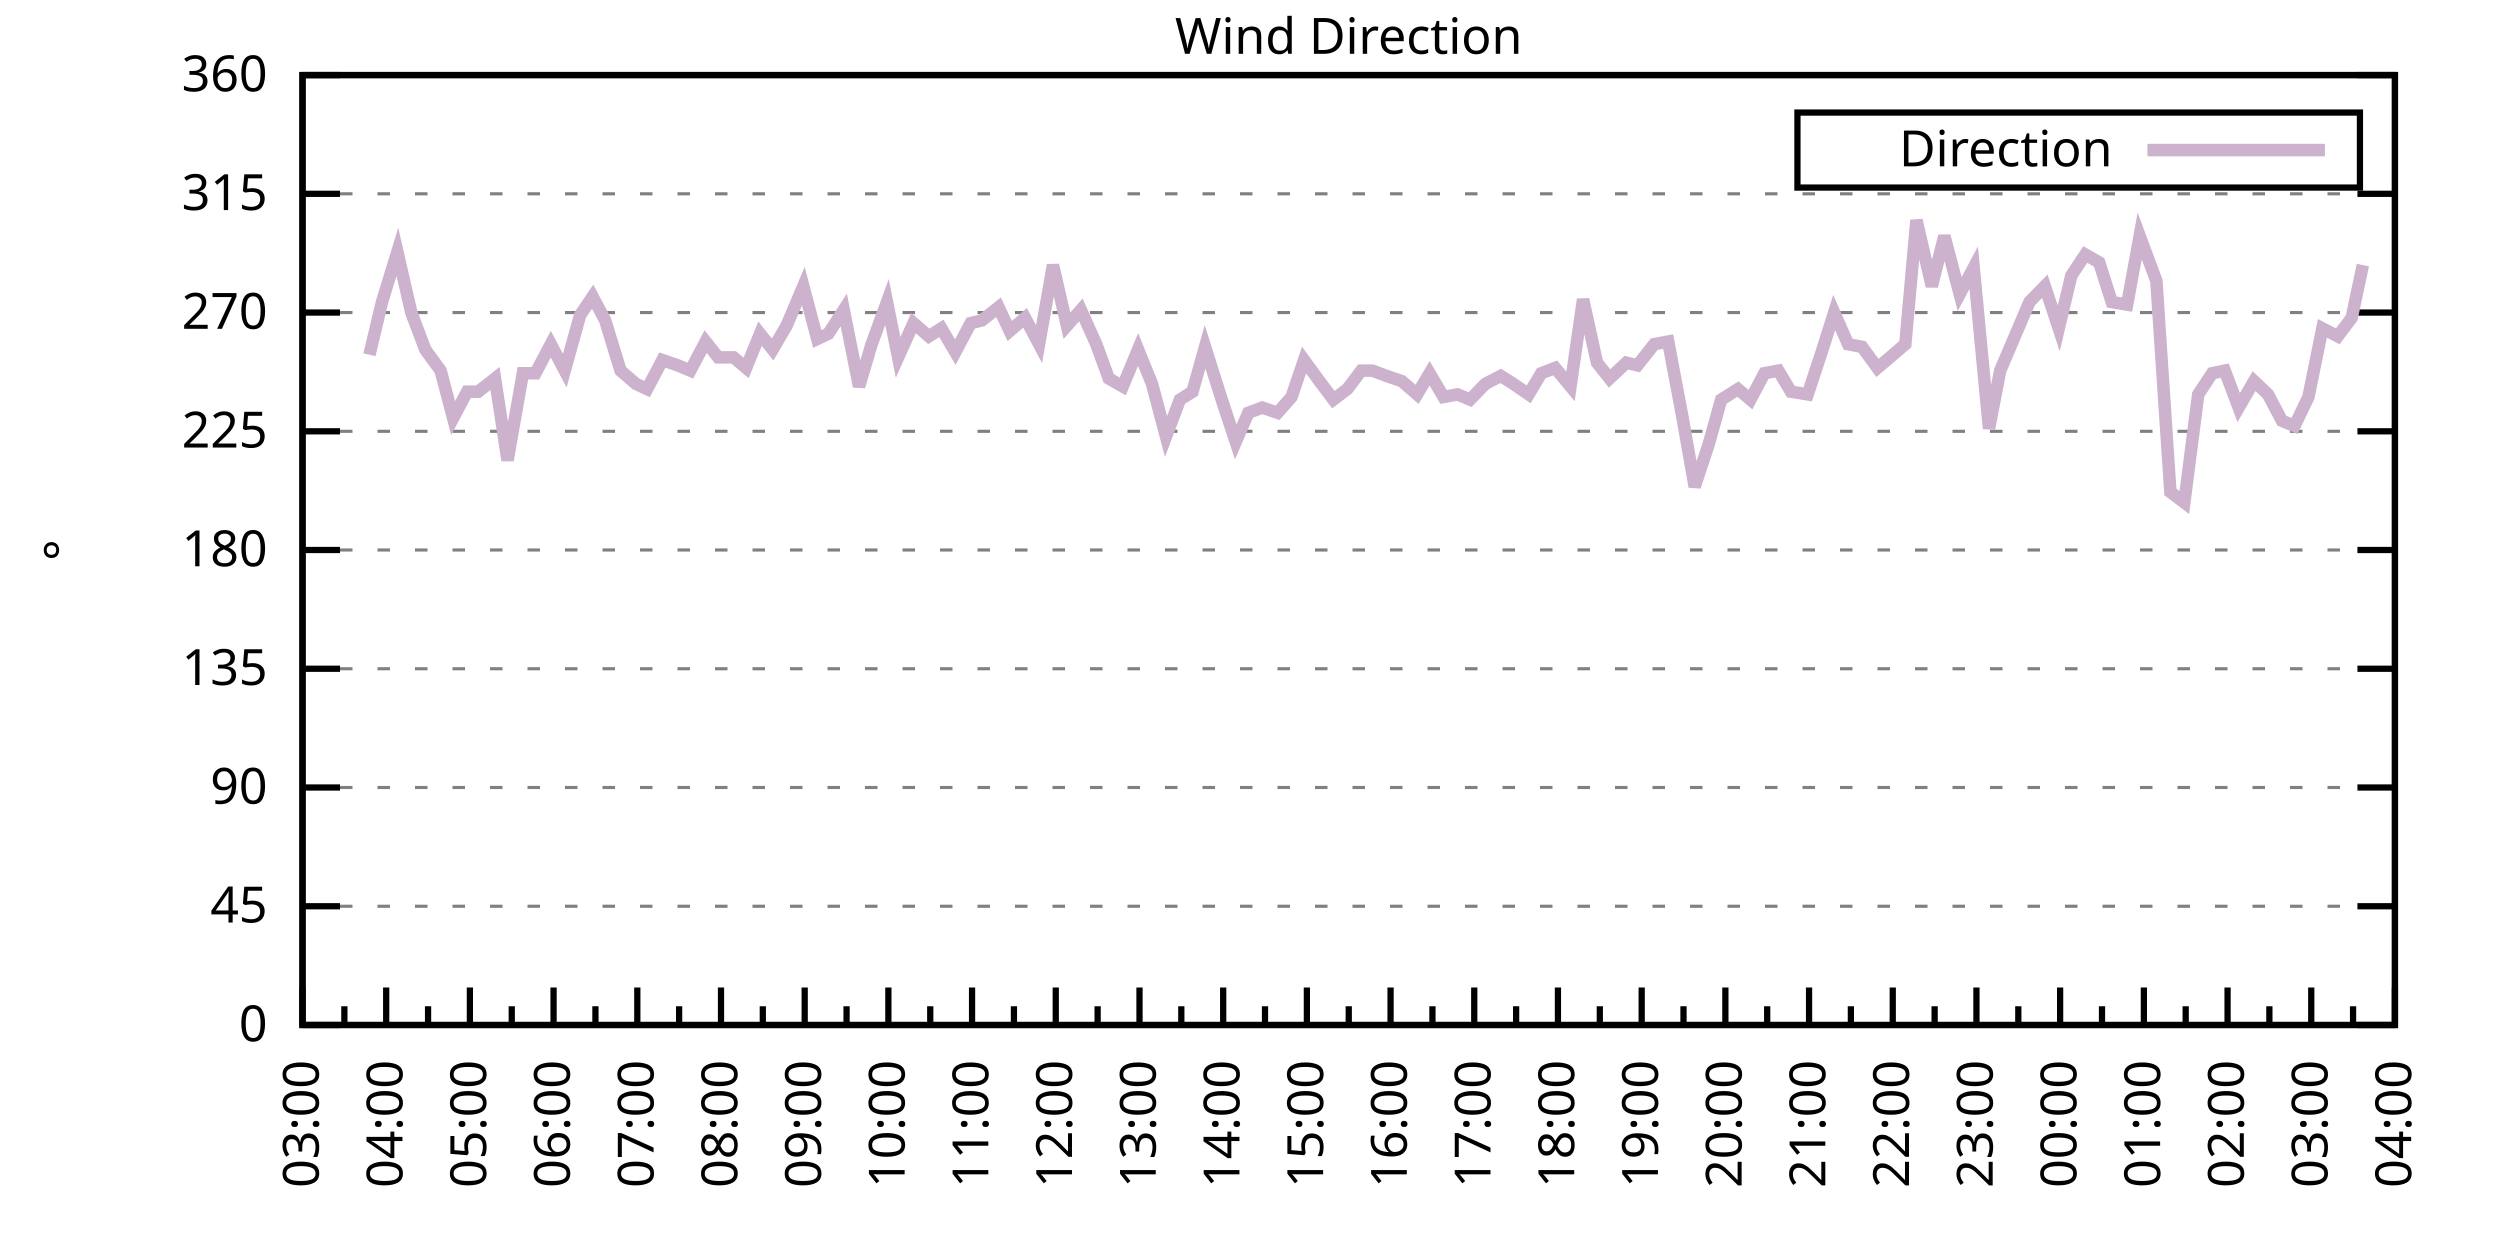
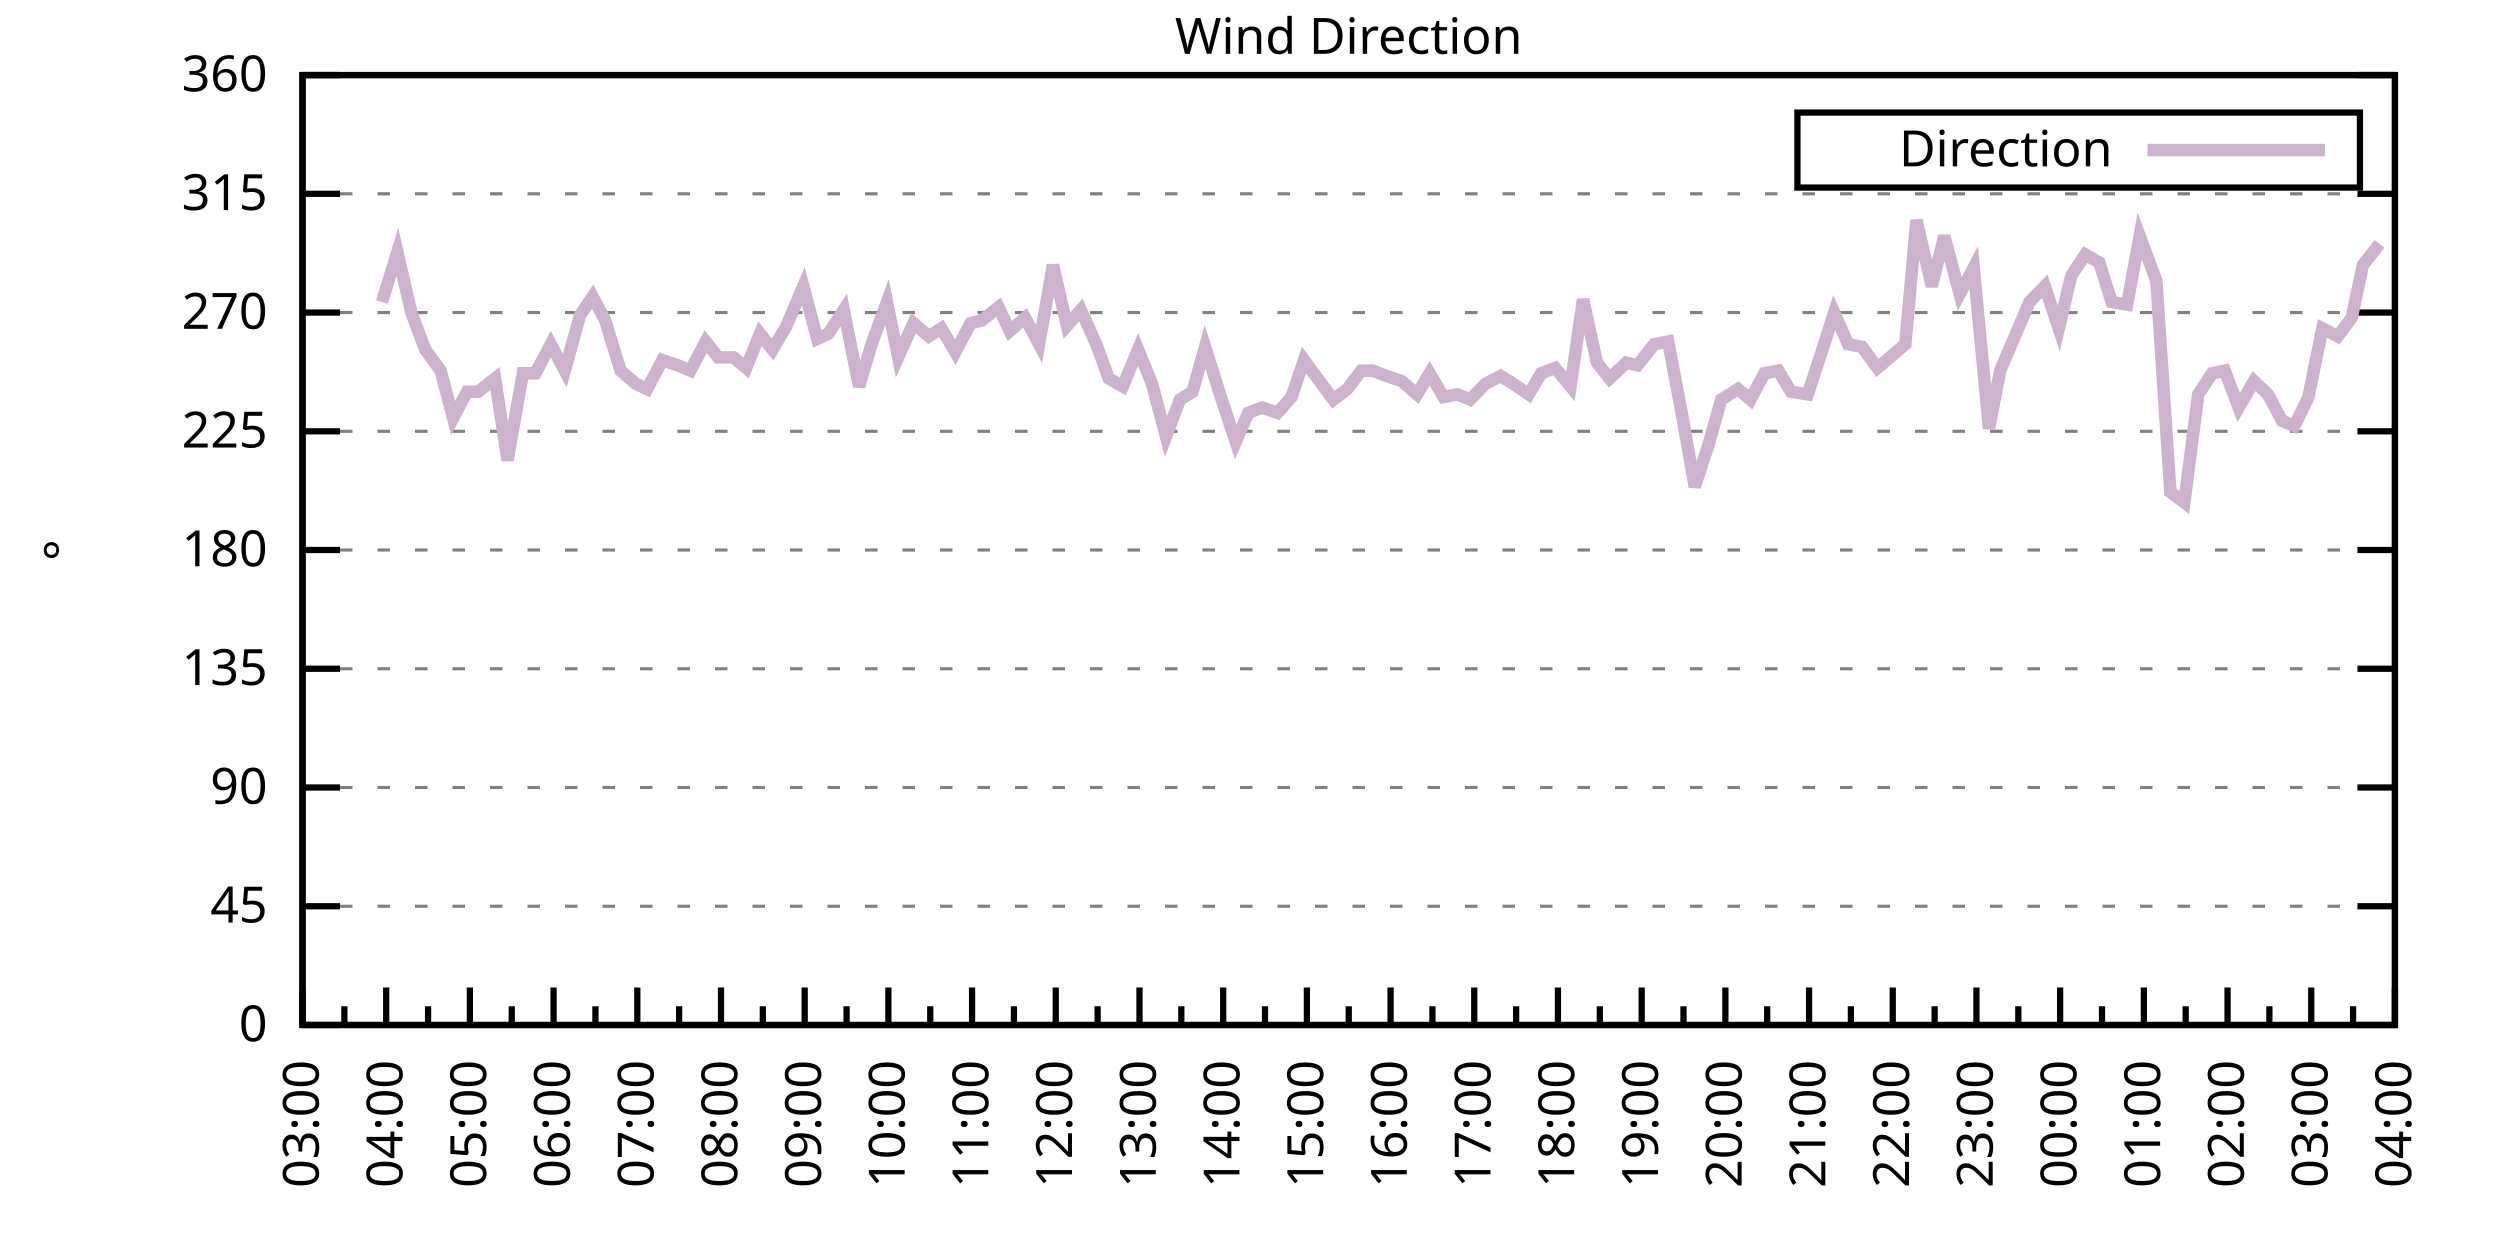
<svg xmlns="http://www.w3.org/2000/svg" xmlns:xlink="http://www.w3.org/1999/xlink" width="400" height="200" viewBox="0 0 400 200">
  <g id="gnuplot_canvas">
    <rect x="0" y="0" width="400" height="200" fill="none" />
    <defs>
      <circle id="gpDot" r="0.5" stroke-width="0.5" stroke="currentColor" />
      <path id="gpPt0" stroke-width="0.333" stroke="currentColor" d="M-1,0 h2 M0,-1 v2" />
      <path id="gpPt1" stroke-width="0.333" stroke="currentColor" d="M-1,-1 L1,1 M1,-1 L-1,1" />
      <path id="gpPt2" stroke-width="0.333" stroke="currentColor" d="M-1,0 L1,0 M0,-1 L0,1 M-1,-1 L1,1 M-1,1 L1,-1" />
      <rect id="gpPt3" stroke-width="0.333" stroke="currentColor" x="-1" y="-1" width="2" height="2" />
      <rect id="gpPt4" stroke-width="0.333" stroke="currentColor" fill="currentColor" x="-1" y="-1" width="2" height="2" />
      <circle id="gpPt5" stroke-width="0.333" stroke="currentColor" cx="0" cy="0" r="1" />
      <use xlink:href="#gpPt5" id="gpPt6" fill="currentColor" stroke="none" />
      <path id="gpPt7" stroke-width="0.333" stroke="currentColor" d="M0,-1.33 L-1.33,0.67 L1.33,0.67 z" />
      <use xlink:href="#gpPt7" id="gpPt8" fill="currentColor" stroke="none" />
      <use xlink:href="#gpPt7" id="gpPt9" stroke="currentColor" transform="rotate(180)" />
      <use xlink:href="#gpPt9" id="gpPt10" fill="currentColor" stroke="none" />
      <use xlink:href="#gpPt3" id="gpPt11" stroke="currentColor" transform="rotate(45)" />
      <use xlink:href="#gpPt11" id="gpPt12" fill="currentColor" stroke="none" />
      <path id="gpPt13" stroke-width="0.333" stroke="currentColor" d="M0,1.330 L1.265,0.411 L0.782,-1.067 L-0.782,-1.076 L-1.265,0.411 z" />
      <use xlink:href="#gpPt13" id="gpPt14" fill="currentColor" stroke="none" />
      <filter id="textbox" filterUnits="objectBoundingBox" x="0" y="0" height="1" width="1">
        <feFlood flood-color="white" flood-opacity="1" result="bgnd" />
        <feComposite in="SourceGraphic" in2="bgnd" operator="atop" />
      </filter>
      <filter id="greybox" filterUnits="objectBoundingBox" x="0" y="0" height="1" width="1">
        <feFlood flood-color="lightgrey" flood-opacity="1" result="grey" />
        <feComposite in="SourceGraphic" in2="grey" operator="atop" />
      </filter>
    </defs>
    <g fill="none" color="white" stroke="currentColor" stroke-width="1.00" stroke-linecap="butt" stroke-linejoin="miter">
</g>
    <g fill="none" color="black" stroke="currentColor" stroke-width="1.00" stroke-linecap="butt" stroke-linejoin="miter">
      <g stroke="none" shape-rendering="crispEdges">
        <polygon fill="rgb(255, 255, 255)" points="48.40,164.00 383.18,164.00 383.18,12.02 48.40,12.02 " />
      </g>
    </g>
    <g fill="none" color="black" stroke="currentColor" stroke-width="1.00" stroke-linecap="butt" stroke-linejoin="miter">
</g>
    <g fill="none" color="black" stroke="black" stroke-width="0.50" stroke-linecap="butt" stroke-linejoin="miter">
</g>
    <g fill="none" color="gray" stroke="currentColor" stroke-width="0.50" stroke-linecap="butt" stroke-linejoin="miter">
      <path stroke="gray" stroke-dasharray="2,4" class="gridline" d="M48.40,164.00 L383.19,164.00  " />
    </g>
    <g fill="none" color="gray" stroke="gray" stroke-width="1.00" stroke-linecap="butt" stroke-linejoin="miter">
</g>
    <g fill="none" color="black" stroke="currentColor" stroke-width="1.00" stroke-linecap="butt" stroke-linejoin="miter">
      <path stroke="black" d="M48.40,164.00 L54.40,164.00 M383.19,164.00 L377.19,164.00  " />
      <g transform="translate(42.80,166.60)" stroke="none" fill="black" font-family="Sans" font-size="8.00" text-anchor="end">
        <text>
          <tspan font-family="Sans"> 0</tspan>
        </text>
      </g>
    </g>
    <g fill="none" color="black" stroke="currentColor" stroke-width="1.00" stroke-linecap="butt" stroke-linejoin="miter">
</g>
    <g fill="none" color="black" stroke="black" stroke-width="0.50" stroke-linecap="butt" stroke-linejoin="miter">
</g>
    <g fill="none" color="gray" stroke="currentColor" stroke-width="0.50" stroke-linecap="butt" stroke-linejoin="miter">
      <path stroke="gray" stroke-dasharray="2,4" class="gridline" d="M48.40,145.00 L383.19,145.00  " />
    </g>
    <g fill="none" color="gray" stroke="gray" stroke-width="1.00" stroke-linecap="butt" stroke-linejoin="miter">
</g>
    <g fill="none" color="black" stroke="currentColor" stroke-width="1.00" stroke-linecap="butt" stroke-linejoin="miter">
      <path stroke="black" d="M48.40,145.00 L54.40,145.00 M383.19,145.00 L377.19,145.00  " />
      <g transform="translate(42.80,147.60)" stroke="none" fill="black" font-family="Sans" font-size="8.00" text-anchor="end">
        <text>
          <tspan font-family="Sans"> 45</tspan>
        </text>
      </g>
    </g>
    <g fill="none" color="black" stroke="currentColor" stroke-width="1.00" stroke-linecap="butt" stroke-linejoin="miter">
</g>
    <g fill="none" color="black" stroke="black" stroke-width="0.50" stroke-linecap="butt" stroke-linejoin="miter">
</g>
    <g fill="none" color="gray" stroke="currentColor" stroke-width="0.50" stroke-linecap="butt" stroke-linejoin="miter">
      <path stroke="gray" stroke-dasharray="2,4" class="gridline" d="M48.40,126.00 L383.19,126.00  " />
    </g>
    <g fill="none" color="gray" stroke="gray" stroke-width="1.00" stroke-linecap="butt" stroke-linejoin="miter">
</g>
    <g fill="none" color="black" stroke="currentColor" stroke-width="1.00" stroke-linecap="butt" stroke-linejoin="miter">
      <path stroke="black" d="M48.40,126.00 L54.40,126.00 M383.19,126.00 L377.19,126.00  " />
      <g transform="translate(42.80,128.60)" stroke="none" fill="black" font-family="Sans" font-size="8.00" text-anchor="end">
        <text>
          <tspan font-family="Sans"> 90</tspan>
        </text>
      </g>
    </g>
    <g fill="none" color="black" stroke="currentColor" stroke-width="1.00" stroke-linecap="butt" stroke-linejoin="miter">
</g>
    <g fill="none" color="black" stroke="black" stroke-width="0.50" stroke-linecap="butt" stroke-linejoin="miter">
</g>
    <g fill="none" color="gray" stroke="currentColor" stroke-width="0.50" stroke-linecap="butt" stroke-linejoin="miter">
      <path stroke="gray" stroke-dasharray="2,4" class="gridline" d="M48.40,107.00 L383.19,107.00  " />
    </g>
    <g fill="none" color="gray" stroke="gray" stroke-width="1.00" stroke-linecap="butt" stroke-linejoin="miter">
</g>
    <g fill="none" color="black" stroke="currentColor" stroke-width="1.00" stroke-linecap="butt" stroke-linejoin="miter">
      <path stroke="black" d="M48.40,107.00 L54.40,107.00 M383.19,107.00 L377.19,107.00  " />
      <g transform="translate(42.80,109.60)" stroke="none" fill="black" font-family="Sans" font-size="8.00" text-anchor="end">
        <text>
          <tspan font-family="Sans"> 135</tspan>
        </text>
      </g>
    </g>
    <g fill="none" color="black" stroke="currentColor" stroke-width="1.00" stroke-linecap="butt" stroke-linejoin="miter">
</g>
    <g fill="none" color="black" stroke="black" stroke-width="0.50" stroke-linecap="butt" stroke-linejoin="miter">
</g>
    <g fill="none" color="gray" stroke="currentColor" stroke-width="0.50" stroke-linecap="butt" stroke-linejoin="miter">
      <path stroke="gray" stroke-dasharray="2,4" class="gridline" d="M48.40,88.00 L383.19,88.00  " />
    </g>
    <g fill="none" color="gray" stroke="gray" stroke-width="1.00" stroke-linecap="butt" stroke-linejoin="miter">
</g>
    <g fill="none" color="black" stroke="currentColor" stroke-width="1.00" stroke-linecap="butt" stroke-linejoin="miter">
      <path stroke="black" d="M48.40,88.00 L54.40,88.00 M383.19,88.00 L377.19,88.00  " />
      <g transform="translate(42.80,90.60)" stroke="none" fill="black" font-family="Sans" font-size="8.00" text-anchor="end">
        <text>
          <tspan font-family="Sans"> 180</tspan>
        </text>
      </g>
    </g>
    <g fill="none" color="black" stroke="currentColor" stroke-width="1.00" stroke-linecap="butt" stroke-linejoin="miter">
</g>
    <g fill="none" color="black" stroke="black" stroke-width="0.50" stroke-linecap="butt" stroke-linejoin="miter">
</g>
    <g fill="none" color="gray" stroke="currentColor" stroke-width="0.50" stroke-linecap="butt" stroke-linejoin="miter">
      <path stroke="gray" stroke-dasharray="2,4" class="gridline" d="M48.40,69.01 L383.19,69.01  " />
    </g>
    <g fill="none" color="gray" stroke="gray" stroke-width="1.00" stroke-linecap="butt" stroke-linejoin="miter">
</g>
    <g fill="none" color="black" stroke="currentColor" stroke-width="1.00" stroke-linecap="butt" stroke-linejoin="miter">
      <path stroke="black" d="M48.40,69.01 L54.40,69.01 M383.19,69.01 L377.19,69.01  " />
      <g transform="translate(42.80,71.61)" stroke="none" fill="black" font-family="Sans" font-size="8.00" text-anchor="end">
        <text>
          <tspan font-family="Sans"> 225</tspan>
        </text>
      </g>
    </g>
    <g fill="none" color="black" stroke="currentColor" stroke-width="1.00" stroke-linecap="butt" stroke-linejoin="miter">
</g>
    <g fill="none" color="black" stroke="black" stroke-width="0.50" stroke-linecap="butt" stroke-linejoin="miter">
</g>
    <g fill="none" color="gray" stroke="currentColor" stroke-width="0.50" stroke-linecap="butt" stroke-linejoin="miter">
      <path stroke="gray" stroke-dasharray="2,4" class="gridline" d="M48.40,50.01 L383.19,50.01  " />
    </g>
    <g fill="none" color="gray" stroke="gray" stroke-width="1.00" stroke-linecap="butt" stroke-linejoin="miter">
</g>
    <g fill="none" color="black" stroke="currentColor" stroke-width="1.00" stroke-linecap="butt" stroke-linejoin="miter">
      <path stroke="black" d="M48.40,50.01 L54.40,50.01 M383.19,50.01 L377.19,50.01  " />
      <g transform="translate(42.80,52.61)" stroke="none" fill="black" font-family="Sans" font-size="8.00" text-anchor="end">
        <text>
          <tspan font-family="Sans"> 270</tspan>
        </text>
      </g>
    </g>
    <g fill="none" color="black" stroke="currentColor" stroke-width="1.00" stroke-linecap="butt" stroke-linejoin="miter">
</g>
    <g fill="none" color="black" stroke="black" stroke-width="0.50" stroke-linecap="butt" stroke-linejoin="miter">
</g>
    <g fill="none" color="gray" stroke="currentColor" stroke-width="0.50" stroke-linecap="butt" stroke-linejoin="miter">
      <path stroke="gray" stroke-dasharray="2,4" class="gridline" d="M48.40,31.01 L383.19,31.01  " />
    </g>
    <g fill="none" color="gray" stroke="gray" stroke-width="1.00" stroke-linecap="butt" stroke-linejoin="miter">
</g>
    <g fill="none" color="black" stroke="currentColor" stroke-width="1.00" stroke-linecap="butt" stroke-linejoin="miter">
      <path stroke="black" d="M48.40,31.01 L54.40,31.01 M383.19,31.01 L377.19,31.01  " />
      <g transform="translate(42.80,33.61)" stroke="none" fill="black" font-family="Sans" font-size="8.00" text-anchor="end">
        <text>
          <tspan font-family="Sans"> 315</tspan>
        </text>
      </g>
    </g>
    <g fill="none" color="black" stroke="currentColor" stroke-width="1.00" stroke-linecap="butt" stroke-linejoin="miter">
</g>
    <g fill="none" color="black" stroke="black" stroke-width="0.50" stroke-linecap="butt" stroke-linejoin="miter">
</g>
    <g fill="none" color="gray" stroke="currentColor" stroke-width="0.50" stroke-linecap="butt" stroke-linejoin="miter">
      <path stroke="gray" stroke-dasharray="2,4" class="gridline" d="M48.40,12.01 L383.19,12.01  " />
    </g>
    <g fill="none" color="gray" stroke="gray" stroke-width="1.00" stroke-linecap="butt" stroke-linejoin="miter">
</g>
    <g fill="none" color="black" stroke="currentColor" stroke-width="1.00" stroke-linecap="butt" stroke-linejoin="miter">
      <path stroke="black" d="M48.40,12.01 L54.40,12.01 M383.19,12.01 L377.19,12.01  " />
      <g transform="translate(42.80,14.61)" stroke="none" fill="black" font-family="Sans" font-size="8.00" text-anchor="end">
        <text>
          <tspan font-family="Sans"> 360</tspan>
        </text>
      </g>
    </g>
    <g fill="none" color="black" stroke="currentColor" stroke-width="1.00" stroke-linecap="butt" stroke-linejoin="miter">
      <path stroke="black" d="M48.40,164.00 L48.40,158.00  " />
      <g transform="translate(51.00,169.60) rotate(270)" stroke="none" fill="black" font-family="Sans" font-size="8.00" text-anchor="end">
        <text>
          <tspan font-family="Sans">03:00</tspan>
        </text>
      </g>
    </g>
    <g fill="none" color="black" stroke="currentColor" stroke-width="1.00" stroke-linecap="butt" stroke-linejoin="miter">
      <path stroke="black" d="M55.10,164.00 L55.10,161.00 M61.79,164.00 L61.79,158.00  " />
      <g transform="translate(64.39,169.60) rotate(270)" stroke="none" fill="black" font-family="Sans" font-size="8.00" text-anchor="end">
        <text>
          <tspan font-family="Sans">04:00</tspan>
        </text>
      </g>
    </g>
    <g fill="none" color="black" stroke="currentColor" stroke-width="1.00" stroke-linecap="butt" stroke-linejoin="miter">
      <path stroke="black" d="M68.49,164.00 L68.49,161.00 M75.18,164.00 L75.18,158.00  " />
      <g transform="translate(77.78,169.60) rotate(270)" stroke="none" fill="black" font-family="Sans" font-size="8.00" text-anchor="end">
        <text>
          <tspan font-family="Sans">05:00</tspan>
        </text>
      </g>
    </g>
    <g fill="none" color="black" stroke="currentColor" stroke-width="1.00" stroke-linecap="butt" stroke-linejoin="miter">
      <path stroke="black" d="M81.88,164.00 L81.88,161.00 M88.57,164.00 L88.57,158.00  " />
      <g transform="translate(91.17,169.60) rotate(270)" stroke="none" fill="black" font-family="Sans" font-size="8.00" text-anchor="end">
        <text>
          <tspan font-family="Sans">06:00</tspan>
        </text>
      </g>
    </g>
    <g fill="none" color="black" stroke="currentColor" stroke-width="1.00" stroke-linecap="butt" stroke-linejoin="miter">
      <path stroke="black" d="M95.27,164.00 L95.27,161.00 M101.97,164.00 L101.97,158.00  " />
      <g transform="translate(104.57,169.60) rotate(270)" stroke="none" fill="black" font-family="Sans" font-size="8.00" text-anchor="end">
        <text>
          <tspan font-family="Sans">07:00</tspan>
        </text>
      </g>
    </g>
    <g fill="none" color="black" stroke="currentColor" stroke-width="1.00" stroke-linecap="butt" stroke-linejoin="miter">
      <path stroke="black" d="M108.66,164.00 L108.66,161.00 M115.36,164.00 L115.36,158.00  " />
      <g transform="translate(117.96,169.60) rotate(270)" stroke="none" fill="black" font-family="Sans" font-size="8.00" text-anchor="end">
        <text>
          <tspan font-family="Sans">08:00</tspan>
        </text>
      </g>
    </g>
    <g fill="none" color="black" stroke="currentColor" stroke-width="1.00" stroke-linecap="butt" stroke-linejoin="miter">
      <path stroke="black" d="M122.05,164.00 L122.05,161.00 M128.75,164.00 L128.75,158.00  " />
      <g transform="translate(131.35,169.60) rotate(270)" stroke="none" fill="black" font-family="Sans" font-size="8.00" text-anchor="end">
        <text>
          <tspan font-family="Sans">09:00</tspan>
        </text>
      </g>
    </g>
    <g fill="none" color="black" stroke="currentColor" stroke-width="1.00" stroke-linecap="butt" stroke-linejoin="miter">
      <path stroke="black" d="M135.45,164.00 L135.45,161.00 M142.14,164.00 L142.14,158.00  " />
      <g transform="translate(144.74,169.60) rotate(270)" stroke="none" fill="black" font-family="Sans" font-size="8.00" text-anchor="end">
        <text>
          <tspan font-family="Sans">10:00</tspan>
        </text>
      </g>
    </g>
    <g fill="none" color="black" stroke="currentColor" stroke-width="1.00" stroke-linecap="butt" stroke-linejoin="miter">
      <path stroke="black" d="M148.84,164.00 L148.84,161.00 M155.53,164.00 L155.53,158.00  " />
      <g transform="translate(158.13,169.60) rotate(270)" stroke="none" fill="black" font-family="Sans" font-size="8.00" text-anchor="end">
        <text>
          <tspan font-family="Sans">11:00</tspan>
        </text>
      </g>
    </g>
    <g fill="none" color="black" stroke="currentColor" stroke-width="1.00" stroke-linecap="butt" stroke-linejoin="miter">
      <path stroke="black" d="M162.23,164.00 L162.23,161.00 M168.92,164.00 L168.92,158.00  " />
      <g transform="translate(171.52,169.60) rotate(270)" stroke="none" fill="black" font-family="Sans" font-size="8.00" text-anchor="end">
        <text>
          <tspan font-family="Sans">12:00</tspan>
        </text>
      </g>
    </g>
    <g fill="none" color="black" stroke="currentColor" stroke-width="1.00" stroke-linecap="butt" stroke-linejoin="miter">
      <path stroke="black" d="M175.62,164.00 L175.62,161.00 M182.32,164.00 L182.32,158.00  " />
      <g transform="translate(184.92,169.60) rotate(270)" stroke="none" fill="black" font-family="Sans" font-size="8.00" text-anchor="end">
        <text>
          <tspan font-family="Sans">13:00</tspan>
        </text>
      </g>
    </g>
    <g fill="none" color="black" stroke="currentColor" stroke-width="1.00" stroke-linecap="butt" stroke-linejoin="miter">
      <path stroke="black" d="M189.01,164.00 L189.01,161.00 M195.71,164.00 L195.71,158.00  " />
      <g transform="translate(198.31,169.60) rotate(270)" stroke="none" fill="black" font-family="Sans" font-size="8.00" text-anchor="end">
        <text>
          <tspan font-family="Sans">14:00</tspan>
        </text>
      </g>
    </g>
    <g fill="none" color="black" stroke="currentColor" stroke-width="1.00" stroke-linecap="butt" stroke-linejoin="miter">
      <path stroke="black" d="M202.40,164.00 L202.40,161.00 M209.10,164.00 L209.10,158.00  " />
      <g transform="translate(211.70,169.60) rotate(270)" stroke="none" fill="black" font-family="Sans" font-size="8.00" text-anchor="end">
        <text>
          <tspan font-family="Sans">15:00</tspan>
        </text>
      </g>
    </g>
    <g fill="none" color="black" stroke="currentColor" stroke-width="1.00" stroke-linecap="butt" stroke-linejoin="miter">
      <path stroke="black" d="M215.80,164.00 L215.80,161.00 M222.49,164.00 L222.49,158.00  " />
      <g transform="translate(225.09,169.60) rotate(270)" stroke="none" fill="black" font-family="Sans" font-size="8.00" text-anchor="end">
        <text>
          <tspan font-family="Sans">16:00</tspan>
        </text>
      </g>
    </g>
    <g fill="none" color="black" stroke="currentColor" stroke-width="1.00" stroke-linecap="butt" stroke-linejoin="miter">
      <path stroke="black" d="M229.19,164.00 L229.19,161.00 M235.88,164.00 L235.88,158.00  " />
      <g transform="translate(238.48,169.60) rotate(270)" stroke="none" fill="black" font-family="Sans" font-size="8.00" text-anchor="end">
        <text>
          <tspan font-family="Sans">17:00</tspan>
        </text>
      </g>
    </g>
    <g fill="none" color="black" stroke="currentColor" stroke-width="1.00" stroke-linecap="butt" stroke-linejoin="miter">
      <path stroke="black" d="M242.58,164.00 L242.58,161.00 M249.27,164.00 L249.27,158.00  " />
      <g transform="translate(251.87,169.60) rotate(270)" stroke="none" fill="black" font-family="Sans" font-size="8.00" text-anchor="end">
        <text>
          <tspan font-family="Sans">18:00</tspan>
        </text>
      </g>
    </g>
    <g fill="none" color="black" stroke="currentColor" stroke-width="1.00" stroke-linecap="butt" stroke-linejoin="miter">
      <path stroke="black" d="M255.97,164.00 L255.97,161.00 M262.67,164.00 L262.67,158.00  " />
      <g transform="translate(265.27,169.60) rotate(270)" stroke="none" fill="black" font-family="Sans" font-size="8.00" text-anchor="end">
        <text>
          <tspan font-family="Sans">19:00</tspan>
        </text>
      </g>
    </g>
    <g fill="none" color="black" stroke="currentColor" stroke-width="1.00" stroke-linecap="butt" stroke-linejoin="miter">
      <path stroke="black" d="M269.36,164.00 L269.36,161.00 M276.06,164.00 L276.06,158.00  " />
      <g transform="translate(278.66,169.60) rotate(270)" stroke="none" fill="black" font-family="Sans" font-size="8.00" text-anchor="end">
        <text>
          <tspan font-family="Sans">20:00</tspan>
        </text>
      </g>
    </g>
    <g fill="none" color="black" stroke="currentColor" stroke-width="1.00" stroke-linecap="butt" stroke-linejoin="miter">
      <path stroke="black" d="M282.75,164.00 L282.75,161.00 M289.45,164.00 L289.45,158.00  " />
      <g transform="translate(292.05,169.60) rotate(270)" stroke="none" fill="black" font-family="Sans" font-size="8.00" text-anchor="end">
        <text>
          <tspan font-family="Sans">21:00</tspan>
        </text>
      </g>
    </g>
    <g fill="none" color="black" stroke="currentColor" stroke-width="1.00" stroke-linecap="butt" stroke-linejoin="miter">
      <path stroke="black" d="M296.14,164.00 L296.14,161.00 M302.84,164.00 L302.84,158.00  " />
      <g transform="translate(305.44,169.60) rotate(270)" stroke="none" fill="black" font-family="Sans" font-size="8.00" text-anchor="end">
        <text>
          <tspan font-family="Sans">22:00</tspan>
        </text>
      </g>
    </g>
    <g fill="none" color="black" stroke="currentColor" stroke-width="1.00" stroke-linecap="butt" stroke-linejoin="miter">
      <path stroke="black" d="M309.54,164.00 L309.54,161.00 M316.23,164.00 L316.23,158.00  " />
      <g transform="translate(318.83,169.60) rotate(270)" stroke="none" fill="black" font-family="Sans" font-size="8.00" text-anchor="end">
        <text>
          <tspan font-family="Sans">23:00</tspan>
        </text>
      </g>
    </g>
    <g fill="none" color="black" stroke="currentColor" stroke-width="1.00" stroke-linecap="butt" stroke-linejoin="miter">
      <path stroke="black" d="M322.93,164.00 L322.93,161.00 M329.62,164.00 L329.62,158.00  " />
      <g transform="translate(332.22,169.60) rotate(270)" stroke="none" fill="black" font-family="Sans" font-size="8.00" text-anchor="end">
        <text>
          <tspan font-family="Sans">00:00</tspan>
        </text>
      </g>
    </g>
    <g fill="none" color="black" stroke="currentColor" stroke-width="1.00" stroke-linecap="butt" stroke-linejoin="miter">
      <path stroke="black" d="M336.32,164.00 L336.32,161.00 M343.02,164.00 L343.02,158.00  " />
      <g transform="translate(345.62,169.60) rotate(270)" stroke="none" fill="black" font-family="Sans" font-size="8.00" text-anchor="end">
        <text>
          <tspan font-family="Sans">01:00</tspan>
        </text>
      </g>
    </g>
    <g fill="none" color="black" stroke="currentColor" stroke-width="1.00" stroke-linecap="butt" stroke-linejoin="miter">
      <path stroke="black" d="M349.71,164.00 L349.71,161.00 M356.41,164.00 L356.41,158.00  " />
      <g transform="translate(359.01,169.60) rotate(270)" stroke="none" fill="black" font-family="Sans" font-size="8.00" text-anchor="end">
        <text>
          <tspan font-family="Sans">02:00</tspan>
        </text>
      </g>
    </g>
    <g fill="none" color="black" stroke="currentColor" stroke-width="1.00" stroke-linecap="butt" stroke-linejoin="miter">
      <path stroke="black" d="M363.10,164.00 L363.10,161.00 M369.80,164.00 L369.80,158.00  " />
      <g transform="translate(372.40,169.60) rotate(270)" stroke="none" fill="black" font-family="Sans" font-size="8.00" text-anchor="end">
        <text>
          <tspan font-family="Sans">03:00</tspan>
        </text>
      </g>
    </g>
    <g fill="none" color="black" stroke="currentColor" stroke-width="1.00" stroke-linecap="butt" stroke-linejoin="miter">
      <path stroke="black" d="M376.49,164.00 L376.49,161.00 M383.19,164.00 L383.19,158.00  " />
      <g transform="translate(385.79,169.60) rotate(270)" stroke="none" fill="black" font-family="Sans" font-size="8.00" text-anchor="end">
        <text>
          <tspan font-family="Sans">04:00</tspan>
        </text>
      </g>
    </g>
    <g fill="none" color="black" stroke="currentColor" stroke-width="1.00" stroke-linecap="butt" stroke-linejoin="miter">
</g>
    <g fill="none" color="black" stroke="currentColor" stroke-width="1.00" stroke-linecap="butt" stroke-linejoin="miter">
      <path stroke="black" d="M48.40,12.01 L48.40,164.00 L383.19,164.00 L383.19,12.01 L48.40,12.01 Z  " />
    </g>
    <g fill="none" color="black" stroke="currentColor" stroke-width="1.00" stroke-linecap="butt" stroke-linejoin="miter">
      <g transform="translate(12.80,88.01) rotate(270)" stroke="none" fill="black" font-family="Sans" font-size="8.00" text-anchor="middle">
        <text>
          <tspan font-family="Sans">°</tspan>
        </text>
      </g>
    </g>
    <g fill="none" color="black" stroke="currentColor" stroke-width="1.00" stroke-linecap="butt" stroke-linejoin="miter">
</g>
    <g fill="none" color="black" stroke="currentColor" stroke-width="1.00" stroke-linecap="butt" stroke-linejoin="miter">
      <path stroke="black" d="M287.59,30.01 L287.59,18.01 L377.59,18.01 L377.59,30.01 L287.59,30.01 Z  " />
    </g>
    <g id="Wind_direction_plot_1">
      <g fill="none" color="white" stroke="black" stroke-width="2.00" stroke-linecap="butt" stroke-linejoin="miter">
</g>
      <g fill="none" color="black" stroke="currentColor" stroke-width="2.00" stroke-linecap="butt" stroke-linejoin="miter">
        <g transform="translate(337.99,26.61)" stroke="none" fill="black" font-family="Sans" font-size="8.00" text-anchor="end">
          <text>
            <tspan font-family="Sans">Direction</tspan>
          </text>
        </g>
      </g>
      <g fill="none" color="black" stroke="currentColor" stroke-width="2.00" stroke-linecap="butt" stroke-linejoin="miter">
-         <path stroke="rgb(204, 178, 204)" d="M343.59,24.01 L371.99,24.01 M59.11,56.76 L61.12,48.32 L63.58,40.30 L65.81,50.01 L68.04,55.92 L70.50,59.30   L72.50,66.90 L74.74,62.67 L76.52,62.67 L79.20,60.56 L81.21,73.65 L83.66,59.72 L85.67,59.72 L88.13,55.07   L90.36,59.30 L92.82,50.43 L94.82,47.47 L96.83,51.27 L99.29,59.30 L101.74,61.41 L103.53,62.25 L105.98,57.61   L108.44,58.45 L110.45,59.30 L112.90,54.65 L114.91,57.18 L117.37,57.18 L119.38,58.87 L121.61,53.39 L123.62,55.92   L125.85,52.12 L128.53,45.79 L130.76,54.23 L132.54,53.39 L135.00,49.59 L137.45,61.83 L139.46,55.07 L141.92,48.32   L143.70,57.18 L146.16,51.70 L148.61,53.81 L150.62,52.54 L152.85,56.34 L155.31,51.70 L157.10,51.27 L159.77,49.16   L161.56,52.96 L164.01,50.85 L166.25,55.07 L168.48,42.41 L170.71,52.12 L172.94,49.59 L175.40,55.07 L177.41,60.56   L179.64,61.83 L182.09,55.92 L184.32,61.41 L186.56,69.85 L188.79,63.94 L190.80,62.67 L192.81,55.50 L195.48,63.94   L197.72,70.70 L199.73,66.05 L201.96,65.21 L204.41,66.05 L206.64,63.52 L208.65,57.61 L211.11,60.98 L213.34,63.94   L215.57,62.25 L217.80,59.30 L219.59,59.30 L221.82,60.14 L224.28,60.98 L226.73,63.10 L228.74,59.72 L230.97,63.52   L233.20,63.10 L235.21,63.94 L237.67,61.41 L240.12,60.14 L242.13,61.41 L244.59,63.10 L246.60,59.72 L248.83,58.87   L251.28,61.83 L253.29,47.90 L255.52,58.03 L257.53,60.56 L260.21,58.03 L262.00,58.45 L264.67,55.07 L266.91,54.65   L269.14,66.47 L271.15,77.87 L273.38,71.12 L275.39,63.94 L278.07,62.25 L280.07,63.94 L282.31,59.72 L284.54,59.30   L286.55,62.67 L289.23,63.10 L291.46,56.34 L293.47,50.01 L295.70,55.07 L297.93,55.50 L300.39,58.87 L302.39,57.18   L304.85,55.07 L306.63,35.23 L309.09,45.79 L311.10,37.76 L313.55,47.05 L315.79,42.83 L318.24,68.58 L320.03,59.30   L324.71,48.32 L327.17,45.79 L329.40,52.54 L331.41,44.10 L333.64,40.72 L335.87,41.99 L337.88,48.32 L340.34,48.74   L342.35,37.76 L345.02,44.94 L347.26,78.72 L349.49,80.41 L351.72,63.10 L353.95,59.72 L355.96,59.30 L358.19,65.21   L360.65,60.98 L362.88,63.10 L365.11,67.32 L367.12,68.16 L369.35,63.52 L371.58,52.54 L374.04,53.81 L376.27,50.85   L378.06,42.41  " />
+         <path stroke="rgb(204, 178, 204)" d="M343.59,24.01 L371.99,24.01 M61.12,48.32 L63.58,40.30 L65.81,50.01 L68.04,55.92 L70.50,59.30 L72.50,66.90   L74.74,62.67 L76.52,62.67 L79.20,60.56 L81.21,73.65 L83.66,59.72 L85.67,59.72 L88.13,55.07 L90.36,59.30   L92.82,50.43 L94.82,47.47 L96.83,51.27 L99.29,59.30 L101.74,61.41 L103.53,62.25 L105.98,57.61 L108.44,58.45   L110.45,59.30 L112.90,54.65 L114.91,57.18 L117.37,57.18 L119.38,58.87 L121.61,53.39 L123.62,55.92 L125.85,52.12   L128.53,45.79 L130.76,54.23 L132.54,53.39 L135.00,49.59 L137.45,61.83 L139.46,55.07 L141.92,48.32 L143.70,57.18   L146.16,51.70 L148.61,53.81 L150.62,52.54 L152.85,56.34 L155.31,51.70 L157.10,51.27 L159.77,49.16 L161.56,52.96   L164.01,50.85 L166.25,55.07 L168.48,42.41 L170.71,52.12 L172.94,49.59 L175.40,55.07 L177.41,60.56 L179.64,61.83   L182.09,55.92 L184.32,61.41 L186.56,69.85 L188.79,63.94 L190.80,62.67 L192.81,55.50 L195.48,63.94 L197.72,70.70   L199.73,66.05 L201.96,65.21 L204.41,66.05 L206.64,63.52 L208.65,57.61 L211.11,60.98 L213.34,63.94 L215.57,62.25   L217.80,59.30 L219.59,59.30 L221.82,60.14 L224.28,60.98 L226.73,63.10 L228.74,59.72 L230.97,63.52 L233.20,63.10   L235.21,63.94 L237.67,61.41 L240.12,60.14 L242.13,61.41 L244.59,63.10 L246.60,59.72 L248.83,58.87 L251.28,61.83   L253.29,47.90 L255.52,58.03 L257.53,60.56 L260.21,58.03 L262.00,58.45 L264.67,55.07 L266.91,54.65 L269.14,66.47   L271.15,77.87 L273.38,71.12 L275.39,63.94 L278.07,62.25 L280.07,63.94 L282.31,59.72 L284.54,59.30 L286.55,62.67   L289.23,63.10 L291.46,56.34 L293.47,50.01 L295.70,55.07 L297.93,55.50 L300.39,58.87 L302.39,57.18 L304.85,55.07   L306.63,35.23 L309.09,45.79 L311.10,37.76 L313.55,47.05 L315.79,42.83 L318.24,68.58 L320.03,59.30 L324.71,48.32   L327.17,45.79 L329.40,52.54 L331.41,44.10 L333.64,40.72 L335.87,41.99 L337.88,48.32 L340.34,48.74 L342.35,37.76   L345.02,44.94 L347.26,78.72 L349.49,80.41 L351.72,63.10 L353.95,59.72 L355.96,59.30 L358.19,65.21 L360.65,60.98   L362.88,63.10 L365.11,67.32 L367.12,68.16 L369.35,63.52 L371.58,52.54 L374.04,53.81 L376.27,50.85 L378.06,42.41   L380.73,39.03  " />
      </g>
    </g>
    <g fill="none" color="black" stroke="currentColor" stroke-width="2.00" stroke-linecap="butt" stroke-linejoin="miter">
</g>
    <g fill="none" color="black" stroke="black" stroke-width="1.00" stroke-linecap="butt" stroke-linejoin="miter">
</g>
    <g fill="none" color="black" stroke="currentColor" stroke-width="1.00" stroke-linecap="butt" stroke-linejoin="miter">
      <path stroke="black" d="M48.40,12.01 L48.40,164.00 L383.19,164.00 L383.19,12.01 L48.40,12.01 Z  " />
    </g>
    <g fill="none" color="black" stroke="currentColor" stroke-width="1.00" stroke-linecap="butt" stroke-linejoin="miter">
      <g transform="translate(215.79,8.61)" stroke="none" fill="black" font-family="Sans" font-size="8.00" text-anchor="middle">
        <text>
          <tspan font-family="Sans">Wind Direction</tspan>
        </text>
      </g>
    </g>
    <g fill="none" color="black" stroke="currentColor" stroke-width="1.00" stroke-linecap="butt" stroke-linejoin="miter">
</g>
  </g>
</svg>
